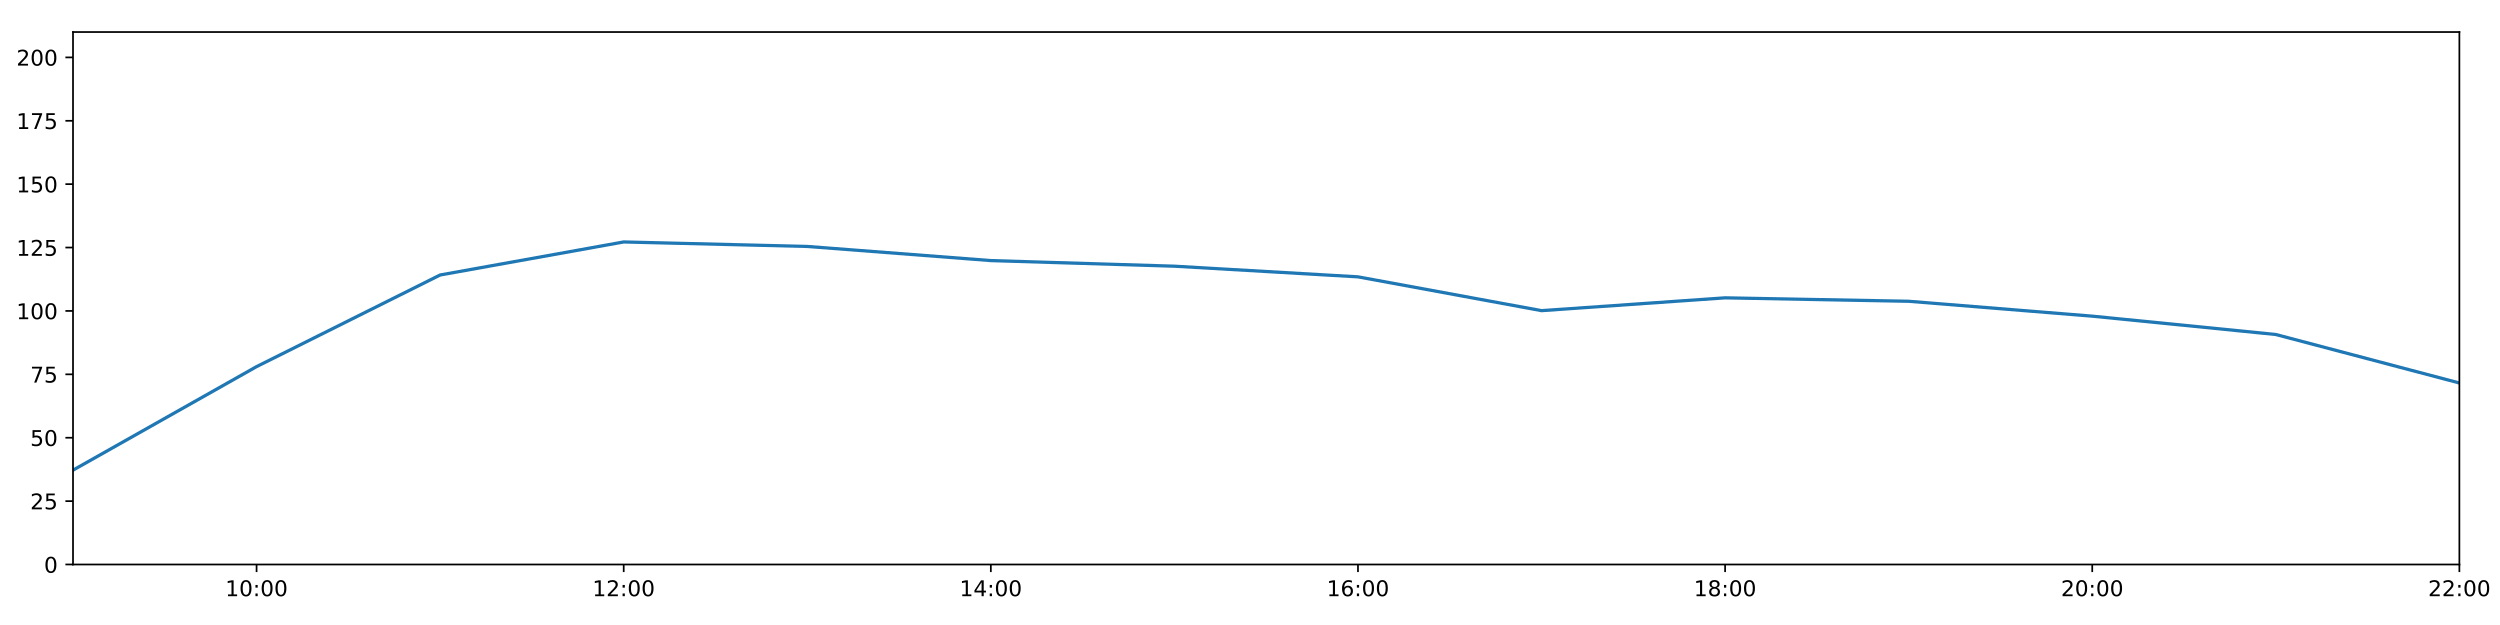
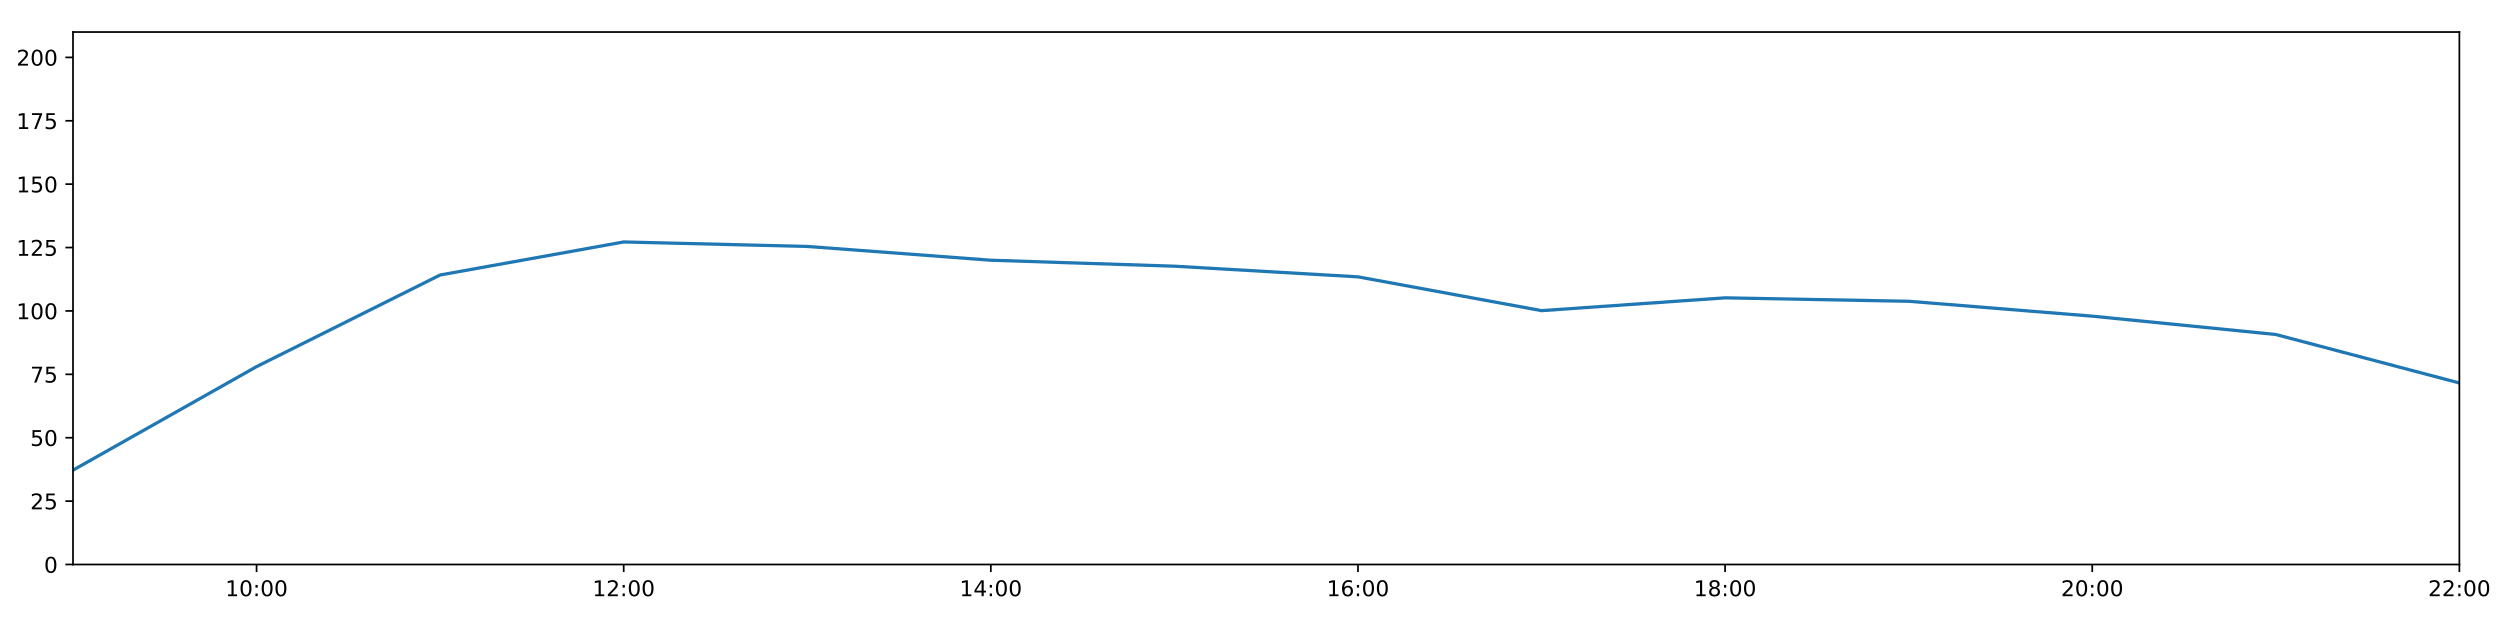
<svg xmlns="http://www.w3.org/2000/svg" xmlns:xlink="http://www.w3.org/1999/xlink" height="288pt" version="1.1" viewBox="0 0 1152 288" width="1152pt">
  <defs>
    <style type="text/css">
*{stroke-linecap:butt;stroke-linejoin:round;}
  </style>
  </defs>
  <g id="figure_1">
    <g id="patch_1">
      <path d="M 0 288  L 1152 288  L 1152 0  L 0 0  z " style="fill:#ffffff;" />
    </g>
    <g id="axes_1">
      <g id="patch_2">
        <path d="M 33.64 260.12  L 1133.28 260.12  L 1133.28 14.76  L 33.64 14.76  z " style="fill:#ffffff;" />
      </g>
      <g id="matplotlib.axis_1">
        <g id="xtick_1">
          <g id="line2d_1">
            <defs>
-               <path d="M 0 0  L 0 3.5  " id="m89f1107ba5" style="stroke:#000000;stroke-width:0.8;" />
-             </defs>
-             <g>
-               <use style="stroke:#000000;stroke-width:0.8;" x="118.228" xlink:href="#m89f1107ba5" y="260.12" />
+               <path d="M 0 0  L 0 3.5  " id="m898b0058e3" style="stroke:#000000;stroke-width:0.8;" />
+             </defs>
+             <g>
+               <use style="stroke:#000000;stroke-width:0.8;" x="118.228" xlink:href="#m898b0058e3" y="260.12" />
            </g>
          </g>
          <g id="text_1">
            <defs>
              <path d="M 12.406 8.297  L 28.516 8.297  L 28.516 63.922  L 10.984 60.406  L 10.984 69.391  L 28.422 72.906  L 38.281 72.906  L 38.281 8.297  L 54.391 8.297  L 54.391 0  L 12.406 0  z " id="DejaVuSans-49" />
              <path d="M 31.781 66.406  Q 24.172 66.406 20.328 58.906  Q 16.5 51.422 16.5 36.375  Q 16.5 21.391 20.328 13.891  Q 24.172 6.391 31.781 6.391  Q 39.453 6.391 43.281 13.891  Q 47.125 21.391 47.125 36.375  Q 47.125 51.422 43.281 58.906  Q 39.453 66.406 31.781 66.406  z M 31.781 74.219  Q 44.047 74.219 50.516 64.516  Q 56.984 54.828 56.984 36.375  Q 56.984 17.969 50.516 8.266  Q 44.047 -1.422 31.781 -1.422  Q 19.531 -1.422 13.062 8.266  Q 6.594 17.969 6.594 36.375  Q 6.594 54.828 13.062 64.516  Q 19.531 74.219 31.781 74.219  z " id="DejaVuSans-48" />
              <path d="M 11.719 12.406  L 22.016 12.406  L 22.016 0  L 11.719 0  z M 11.719 51.703  L 22.016 51.703  L 22.016 39.312  L 11.719 39.312  z " id="DejaVuSans-58" />
            </defs>
            <g transform="translate(103.8183 274.7184)scale(0.1 -0.1)">
              <use xlink:href="#DejaVuSans-49" />
              <use x="63.623" xlink:href="#DejaVuSans-48" />
              <use x="127.246" xlink:href="#DejaVuSans-58" />
              <use x="160.938" xlink:href="#DejaVuSans-48" />
              <use x="224.561" xlink:href="#DejaVuSans-48" />
            </g>
          </g>
        </g>
        <g id="xtick_2">
          <g id="line2d_2">
            <g>
-               <use style="stroke:#000000;stroke-width:0.8;" x="287.403" xlink:href="#m89f1107ba5" y="260.12" />
+               <use style="stroke:#000000;stroke-width:0.8;" x="287.403" xlink:href="#m898b0058e3" y="260.12" />
            </g>
          </g>
          <g id="text_2">
            <defs>
              <path d="M 19.188 8.297  L 53.609 8.297  L 53.609 0  L 7.328 0  L 7.328 8.297  Q 12.938 14.109 22.625 23.891  Q 32.328 33.688 34.812 36.531  Q 39.547 41.844 41.422 45.531  Q 43.312 49.219 43.312 52.781  Q 43.312 58.594 39.234 62.25  Q 35.156 65.922 28.609 65.922  Q 23.969 65.922 18.812 64.312  Q 13.672 62.703 7.812 59.422  L 7.812 69.391  Q 13.766 71.781 18.938 73  Q 24.125 74.219 28.422 74.219  Q 39.75 74.219 46.484 68.547  Q 53.219 62.891 53.219 53.422  Q 53.219 48.922 51.531 44.891  Q 49.859 40.875 45.406 35.406  Q 44.188 33.984 37.641 27.219  Q 31.109 20.453 19.188 8.297  z " id="DejaVuSans-50" />
            </defs>
            <g transform="translate(272.9937 274.7184)scale(0.1 -0.1)">
              <use xlink:href="#DejaVuSans-49" />
              <use x="63.623" xlink:href="#DejaVuSans-50" />
              <use x="127.246" xlink:href="#DejaVuSans-58" />
              <use x="160.938" xlink:href="#DejaVuSans-48" />
              <use x="224.561" xlink:href="#DejaVuSans-48" />
            </g>
          </g>
        </g>
        <g id="xtick_3">
          <g id="line2d_3">
            <g>
-               <use style="stroke:#000000;stroke-width:0.8;" x="456.578" xlink:href="#m89f1107ba5" y="260.12" />
+               <use style="stroke:#000000;stroke-width:0.8;" x="456.578" xlink:href="#m898b0058e3" y="260.12" />
            </g>
          </g>
          <g id="text_3">
            <defs>
              <path d="M 37.797 64.312  L 12.891 25.391  L 37.797 25.391  z M 35.203 72.906  L 47.609 72.906  L 47.609 25.391  L 58.016 25.391  L 58.016 17.188  L 47.609 17.188  L 47.609 0  L 37.797 0  L 37.797 17.188  L 4.891 17.188  L 4.891 26.703  z " id="DejaVuSans-52" />
            </defs>
            <g transform="translate(442.1691 274.7184)scale(0.1 -0.1)">
              <use xlink:href="#DejaVuSans-49" />
              <use x="63.623" xlink:href="#DejaVuSans-52" />
              <use x="127.246" xlink:href="#DejaVuSans-58" />
              <use x="160.938" xlink:href="#DejaVuSans-48" />
              <use x="224.561" xlink:href="#DejaVuSans-48" />
            </g>
          </g>
        </g>
        <g id="xtick_4">
          <g id="line2d_4">
            <g>
-               <use style="stroke:#000000;stroke-width:0.8;" x="625.754" xlink:href="#m89f1107ba5" y="260.12" />
+               <use style="stroke:#000000;stroke-width:0.8;" x="625.754" xlink:href="#m898b0058e3" y="260.12" />
            </g>
          </g>
          <g id="text_4">
            <defs>
              <path d="M 33.016 40.375  Q 26.375 40.375 22.484 35.828  Q 18.609 31.297 18.609 23.391  Q 18.609 15.531 22.484 10.953  Q 26.375 6.391 33.016 6.391  Q 39.656 6.391 43.531 10.953  Q 47.406 15.531 47.406 23.391  Q 47.406 31.297 43.531 35.828  Q 39.656 40.375 33.016 40.375  z M 52.594 71.297  L 52.594 62.312  Q 48.875 64.062 45.094 64.984  Q 41.312 65.922 37.594 65.922  Q 27.828 65.922 22.672 59.328  Q 17.531 52.734 16.797 39.406  Q 19.672 43.656 24.016 45.922  Q 28.375 48.188 33.594 48.188  Q 44.578 48.188 50.953 41.516  Q 57.328 34.859 57.328 23.391  Q 57.328 12.156 50.688 5.359  Q 44.047 -1.422 33.016 -1.422  Q 20.359 -1.422 13.672 8.266  Q 6.984 17.969 6.984 36.375  Q 6.984 53.656 15.188 63.938  Q 23.391 74.219 37.203 74.219  Q 40.922 74.219 44.703 73.484  Q 48.484 72.75 52.594 71.297  z " id="DejaVuSans-54" />
            </defs>
            <g transform="translate(611.3445 274.7184)scale(0.1 -0.1)">
              <use xlink:href="#DejaVuSans-49" />
              <use x="63.623" xlink:href="#DejaVuSans-54" />
              <use x="127.246" xlink:href="#DejaVuSans-58" />
              <use x="160.938" xlink:href="#DejaVuSans-48" />
              <use x="224.561" xlink:href="#DejaVuSans-48" />
            </g>
          </g>
        </g>
        <g id="xtick_5">
          <g id="line2d_5">
            <g>
-               <use style="stroke:#000000;stroke-width:0.8;" x="794.929" xlink:href="#m89f1107ba5" y="260.12" />
+               <use style="stroke:#000000;stroke-width:0.8;" x="794.929" xlink:href="#m898b0058e3" y="260.12" />
            </g>
          </g>
          <g id="text_5">
            <defs>
              <path d="M 31.781 34.625  Q 24.75 34.625 20.719 30.859  Q 16.703 27.094 16.703 20.516  Q 16.703 13.922 20.719 10.156  Q 24.75 6.391 31.781 6.391  Q 38.812 6.391 42.859 10.172  Q 46.922 13.969 46.922 20.516  Q 46.922 27.094 42.891 30.859  Q 38.875 34.625 31.781 34.625  z M 21.922 38.812  Q 15.578 40.375 12.031 44.719  Q 8.5 49.078 8.5 55.328  Q 8.5 64.062 14.719 69.141  Q 20.953 74.219 31.781 74.219  Q 42.672 74.219 48.875 69.141  Q 55.078 64.062 55.078 55.328  Q 55.078 49.078 51.531 44.719  Q 48 40.375 41.703 38.812  Q 48.828 37.156 52.797 32.312  Q 56.781 27.484 56.781 20.516  Q 56.781 9.906 50.312 4.234  Q 43.844 -1.422 31.781 -1.422  Q 19.734 -1.422 13.25 4.234  Q 6.781 9.906 6.781 20.516  Q 6.781 27.484 10.781 32.312  Q 14.797 37.156 21.922 38.812  z M 18.312 54.391  Q 18.312 48.734 21.844 45.562  Q 25.391 42.391 31.781 42.391  Q 38.141 42.391 41.719 45.562  Q 45.312 48.734 45.312 54.391  Q 45.312 60.062 41.719 63.234  Q 38.141 66.406 31.781 66.406  Q 25.391 66.406 21.844 63.234  Q 18.312 60.062 18.312 54.391  z " id="DejaVuSans-56" />
            </defs>
            <g transform="translate(780.5199 274.7184)scale(0.1 -0.1)">
              <use xlink:href="#DejaVuSans-49" />
              <use x="63.623" xlink:href="#DejaVuSans-56" />
              <use x="127.246" xlink:href="#DejaVuSans-58" />
              <use x="160.938" xlink:href="#DejaVuSans-48" />
              <use x="224.561" xlink:href="#DejaVuSans-48" />
            </g>
          </g>
        </g>
        <g id="xtick_6">
          <g id="line2d_6">
            <g>
-               <use style="stroke:#000000;stroke-width:0.8;" x="964.105" xlink:href="#m89f1107ba5" y="260.12" />
+               <use style="stroke:#000000;stroke-width:0.8;" x="964.105" xlink:href="#m898b0058e3" y="260.12" />
            </g>
          </g>
          <g id="text_6">
            <g transform="translate(949.6952 274.7184)scale(0.1 -0.1)">
              <use xlink:href="#DejaVuSans-50" />
              <use x="63.623" xlink:href="#DejaVuSans-48" />
              <use x="127.246" xlink:href="#DejaVuSans-58" />
              <use x="160.938" xlink:href="#DejaVuSans-48" />
              <use x="224.561" xlink:href="#DejaVuSans-48" />
            </g>
          </g>
        </g>
        <g id="xtick_7">
          <g id="line2d_7">
            <g>
-               <use style="stroke:#000000;stroke-width:0.8;" x="1133.28" xlink:href="#m89f1107ba5" y="260.12" />
+               <use style="stroke:#000000;stroke-width:0.8;" x="1133.28" xlink:href="#m898b0058e3" y="260.12" />
            </g>
          </g>
          <g id="text_7">
            <g transform="translate(1118.871 274.7184)scale(0.1 -0.1)">
              <use xlink:href="#DejaVuSans-50" />
              <use x="63.623" xlink:href="#DejaVuSans-50" />
              <use x="127.246" xlink:href="#DejaVuSans-58" />
              <use x="160.938" xlink:href="#DejaVuSans-48" />
              <use x="224.561" xlink:href="#DejaVuSans-48" />
            </g>
          </g>
        </g>
      </g>
      <g id="matplotlib.axis_2">
        <g id="ytick_1">
          <g id="line2d_8">
            <defs>
-               <path d="M 0 0  L -3.5 0  " id="m870f3c728d" style="stroke:#000000;stroke-width:0.8;" />
-             </defs>
-             <g>
-               <use style="stroke:#000000;stroke-width:0.8;" x="33.64" xlink:href="#m870f3c728d" y="260.12" />
+               <path d="M 0 0  L -3.5 0  " id="m2dad89d7a7" style="stroke:#000000;stroke-width:0.8;" />
+             </defs>
+             <g>
+               <use style="stroke:#000000;stroke-width:0.8;" x="33.64" xlink:href="#m2dad89d7a7" y="260.12" />
            </g>
          </g>
          <g id="text_8">
            <g transform="translate(20.2775 263.9192)scale(0.1 -0.1)">
              <use xlink:href="#DejaVuSans-48" />
            </g>
          </g>
        </g>
        <g id="ytick_2">
          <g id="line2d_9">
            <g>
-               <use style="stroke:#000000;stroke-width:0.8;" x="33.64" xlink:href="#m870f3c728d" y="230.91" />
+               <use style="stroke:#000000;stroke-width:0.8;" x="33.64" xlink:href="#m2dad89d7a7" y="230.91" />
            </g>
          </g>
          <g id="text_9">
            <defs>
              <path d="M 10.797 72.906  L 49.516 72.906  L 49.516 64.594  L 19.828 64.594  L 19.828 46.734  Q 21.969 47.469 24.109 47.828  Q 26.266 48.188 28.422 48.188  Q 40.625 48.188 47.75 41.5  Q 54.891 34.812 54.891 23.391  Q 54.891 11.625 47.562 5.094  Q 40.234 -1.422 26.906 -1.422  Q 22.312 -1.422 17.547 -0.641  Q 12.797 0.141 7.719 1.703  L 7.719 11.625  Q 12.109 9.234 16.797 8.062  Q 21.484 6.891 26.703 6.891  Q 35.156 6.891 40.078 11.328  Q 45.016 15.766 45.016 23.391  Q 45.016 31 40.078 35.438  Q 35.156 39.891 26.703 39.891  Q 22.75 39.891 18.812 39.016  Q 14.891 38.141 10.797 36.281  z " id="DejaVuSans-53" />
            </defs>
            <g transform="translate(13.915 234.7097)scale(0.1 -0.1)">
              <use xlink:href="#DejaVuSans-50" />
              <use x="63.623" xlink:href="#DejaVuSans-53" />
            </g>
          </g>
        </g>
        <g id="ytick_3">
          <g id="line2d_10">
            <g>
-               <use style="stroke:#000000;stroke-width:0.8;" x="33.64" xlink:href="#m870f3c728d" y="201.701" />
+               <use style="stroke:#000000;stroke-width:0.8;" x="33.64" xlink:href="#m2dad89d7a7" y="201.701" />
            </g>
          </g>
          <g id="text_10">
            <g transform="translate(13.915 205.5002)scale(0.1 -0.1)">
              <use xlink:href="#DejaVuSans-53" />
              <use x="63.623" xlink:href="#DejaVuSans-48" />
            </g>
          </g>
        </g>
        <g id="ytick_4">
          <g id="line2d_11">
            <g>
-               <use style="stroke:#000000;stroke-width:0.8;" x="33.64" xlink:href="#m870f3c728d" y="172.491" />
+               <use style="stroke:#000000;stroke-width:0.8;" x="33.64" xlink:href="#m2dad89d7a7" y="172.491" />
            </g>
          </g>
          <g id="text_11">
            <defs>
              <path d="M 8.203 72.906  L 55.078 72.906  L 55.078 68.703  L 28.609 0  L 18.312 0  L 43.219 64.594  L 8.203 64.594  z " id="DejaVuSans-55" />
            </defs>
            <g transform="translate(13.915 176.2906)scale(0.1 -0.1)">
              <use xlink:href="#DejaVuSans-55" />
              <use x="63.623" xlink:href="#DejaVuSans-53" />
            </g>
          </g>
        </g>
        <g id="ytick_5">
          <g id="line2d_12">
            <g>
-               <use style="stroke:#000000;stroke-width:0.8;" x="33.64" xlink:href="#m870f3c728d" y="143.282" />
+               <use style="stroke:#000000;stroke-width:0.8;" x="33.64" xlink:href="#m2dad89d7a7" y="143.282" />
            </g>
          </g>
          <g id="text_12">
            <g transform="translate(7.5525 147.0811)scale(0.1 -0.1)">
              <use xlink:href="#DejaVuSans-49" />
              <use x="63.623" xlink:href="#DejaVuSans-48" />
              <use x="127.246" xlink:href="#DejaVuSans-48" />
            </g>
          </g>
        </g>
        <g id="ytick_6">
          <g id="line2d_13">
            <g>
-               <use style="stroke:#000000;stroke-width:0.8;" x="33.64" xlink:href="#m870f3c728d" y="114.072" />
+               <use style="stroke:#000000;stroke-width:0.8;" x="33.64" xlink:href="#m2dad89d7a7" y="114.072" />
            </g>
          </g>
          <g id="text_13">
            <g transform="translate(7.5525 117.8716)scale(0.1 -0.1)">
              <use xlink:href="#DejaVuSans-49" />
              <use x="63.623" xlink:href="#DejaVuSans-50" />
              <use x="127.246" xlink:href="#DejaVuSans-53" />
            </g>
          </g>
        </g>
        <g id="ytick_7">
          <g id="line2d_14">
            <g>
-               <use style="stroke:#000000;stroke-width:0.8;" x="33.64" xlink:href="#m870f3c728d" y="84.863" />
+               <use style="stroke:#000000;stroke-width:0.8;" x="33.64" xlink:href="#m2dad89d7a7" y="84.863" />
            </g>
          </g>
          <g id="text_14">
            <g transform="translate(7.5525 88.66208)scale(0.1 -0.1)">
              <use xlink:href="#DejaVuSans-49" />
              <use x="63.623" xlink:href="#DejaVuSans-53" />
              <use x="127.246" xlink:href="#DejaVuSans-48" />
            </g>
          </g>
        </g>
        <g id="ytick_8">
          <g id="line2d_15">
            <g>
-               <use style="stroke:#000000;stroke-width:0.8;" x="33.64" xlink:href="#m870f3c728d" y="55.653" />
+               <use style="stroke:#000000;stroke-width:0.8;" x="33.64" xlink:href="#m2dad89d7a7" y="55.653" />
            </g>
          </g>
          <g id="text_15">
            <g transform="translate(7.5525 59.45255)scale(0.1 -0.1)">
              <use xlink:href="#DejaVuSans-49" />
              <use x="63.623" xlink:href="#DejaVuSans-55" />
              <use x="127.246" xlink:href="#DejaVuSans-53" />
            </g>
          </g>
        </g>
        <g id="ytick_9">
          <g id="line2d_16">
            <g>
-               <use style="stroke:#000000;stroke-width:0.8;" x="33.64" xlink:href="#m870f3c728d" y="26.444" />
+               <use style="stroke:#000000;stroke-width:0.8;" x="33.64" xlink:href="#m2dad89d7a7" y="26.444" />
            </g>
          </g>
          <g id="text_16">
            <g transform="translate(7.5525 30.24303)scale(0.1 -0.1)">
              <use xlink:href="#DejaVuSans-50" />
              <use x="63.623" xlink:href="#DejaVuSans-48" />
              <use x="127.246" xlink:href="#DejaVuSans-48" />
            </g>
          </g>
        </g>
      </g>
      <g id="line2d_17">
-         <path clip-path="url(#pbd3ca1a5b1)" d="M 33.64 216.646  L 118.228 168.935  L 202.815 126.712  L 287.403 111.492  L 371.991 113.564  L 456.578 120.081  L 541.166 122.663  L 625.754 127.574  L 710.342 143.144  L 794.929 137.245  L 879.517 138.827  L 964.105 145.684  L 1048.692 154.141  L 1133.28 176.478  " style="fill:none;stroke:#1f77b4;stroke-linecap:square;stroke-width:1.5;" />
+         <path clip-path="url(#p21322eb8e9)" d="M 33.64 216.646  L 118.228 168.935  L 202.815 126.712  L 287.403 111.492  L 371.991 113.564  L 456.578 119.914  L 541.166 122.663  L 625.754 127.574  L 710.342 143.144  L 794.929 137.245  L 879.517 138.827  L 964.105 145.684  L 1048.692 154.141  L 1133.28 176.478  " style="fill:none;stroke:#1f77b4;stroke-linecap:square;stroke-width:1.5;" />
      </g>
      <g id="patch_3">
        <path d="M 33.64 260.12  L 33.64 14.76  " style="fill:none;stroke:#000000;stroke-linecap:square;stroke-linejoin:miter;stroke-width:0.8;" />
      </g>
      <g id="patch_4">
        <path d="M 1133.28 260.12  L 1133.28 14.76  " style="fill:none;stroke:#000000;stroke-linecap:square;stroke-linejoin:miter;stroke-width:0.8;" />
      </g>
      <g id="patch_5">
        <path d="M 33.64 260.12  L 1133.28 260.12  " style="fill:none;stroke:#000000;stroke-linecap:square;stroke-linejoin:miter;stroke-width:0.8;" />
      </g>
      <g id="patch_6">
        <path d="M 33.64 14.76  L 1133.28 14.76  " style="fill:none;stroke:#000000;stroke-linecap:square;stroke-linejoin:miter;stroke-width:0.8;" />
      </g>
    </g>
  </g>
  <defs>
-     <clipPath id="pbd3ca1a5b1">
+     <clipPath id="p21322eb8e9">
      <rect height="245.36" width="1099.64" x="33.64" y="14.76" />
    </clipPath>
  </defs>
</svg>
